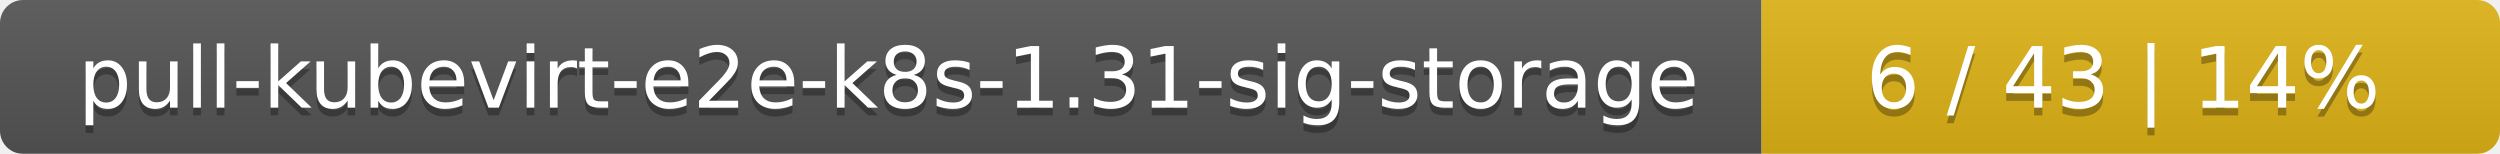
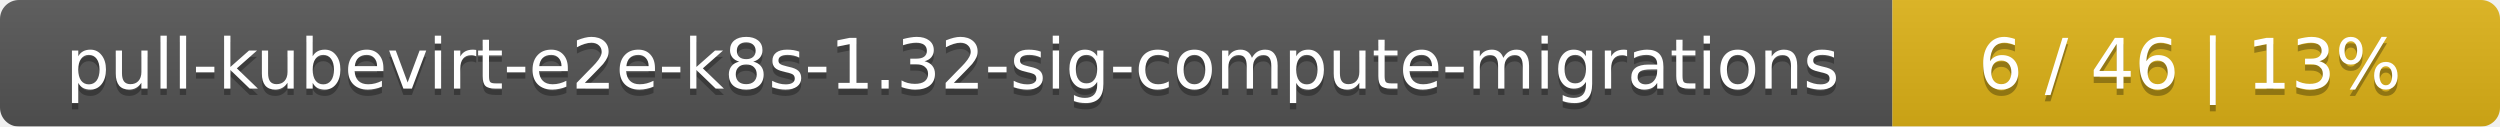
- <svg xmlns="http://www.w3.org/2000/svg" width="325" height="20">
+ <svg xmlns="http://www.w3.org/2000/svg" width="395" height="20">
  <linearGradient id="smooth" x2="0" y2="100%">
    <stop offset="0" stop-color="#bbb" stop-opacity=".1" />
    <stop offset="1" stop-opacity=".1" />
  </linearGradient>
  <mask id="round">
-     <rect width="325" height="20" rx="3" fill="#fff" />
+     <rect width="395" height="20" rx="3" fill="#fff" />
  </mask>
  <g mask="url(#round)">
-     <rect width="229" height="20" fill="#555" />
-     <rect x="229" width="96" height="20" fill="#dfb317" />
-     <rect width="325" height="20" fill="url(#smooth)" />
+     <rect width="299" height="20" fill="#555" />
+     <rect x="299" width="96" height="20" fill="#dfb317" />
+     <rect width="395" height="20" fill="url(#smooth)" />
  </g>
  <g fill="#fff" text-anchor="middle" font-family="DejaVu Sans,Verdana,Geneva,sans-serif" font-size="11">
-     <text x="115.5" y="15" fill="#010101" fill-opacity=".3">pull-kubevirt-e2e-k8s-1.31-sig-storage</text>
-     <text x="115.5" y="14">pull-kubevirt-e2e-k8s-1.31-sig-storage</text>
-     <text x="276" y="15" fill="#010101" fill-opacity=".3">6 / 43    |    14%</text>
-     <text x="276" y="14">6 / 43    |    14%</text>
+     <text x="150.5" y="15" fill="#010101" fill-opacity=".3">pull-kubevirt-e2e-k8s-1.32-sig-compute-migrations</text>
+     <text x="150.5" y="14">pull-kubevirt-e2e-k8s-1.32-sig-compute-migrations</text>
+     <text x="346" y="15" fill="#010101" fill-opacity=".3">6 / 46    |    13%</text>
+     <text x="346" y="14">6 / 46    |    13%</text>
  </g>
</svg>
